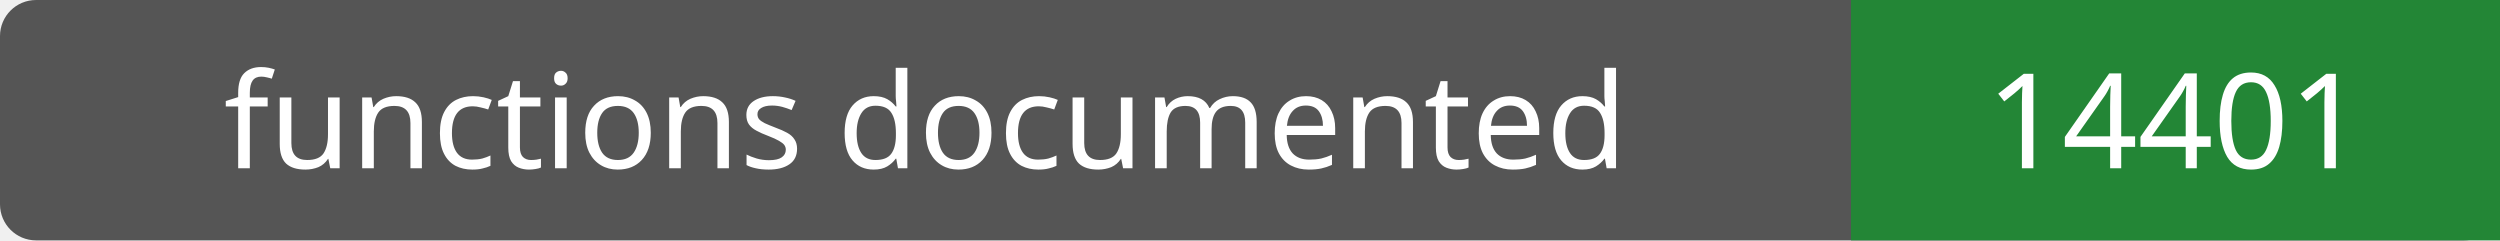
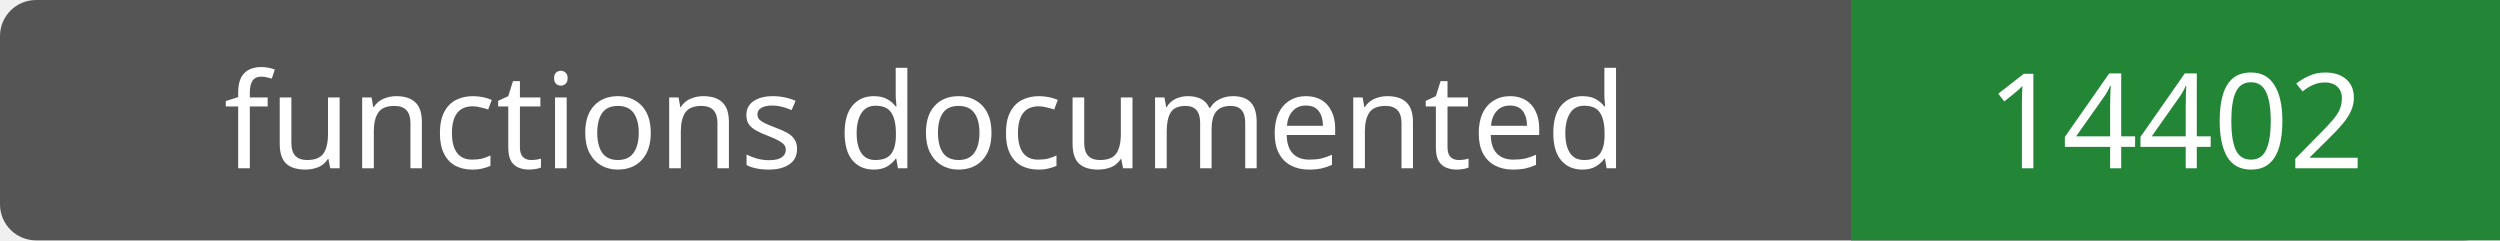
- <svg xmlns="http://www.w3.org/2000/svg" width="208" height="20" role="img" aria-label="functions documented: 14401">
+ <svg xmlns="http://www.w3.org/2000/svg" width="208" height="20" role="img" aria-label="functions documented: 14402">
  <rect width="208" height="20" rx="3" fill="#555" />
  <path fill="#238636" d="M154 0h54v20H154z" />
  <g fill="#fff" text-anchor="middle" font-family="Verdana,sans-serif" font-size="11">
    <text x="77.0" y="14">functions documented</text>
-     <text x="181.0" y="14">14401</text>
+     <text x="181.0" y="14">14402</text>
  </g>
</svg>
